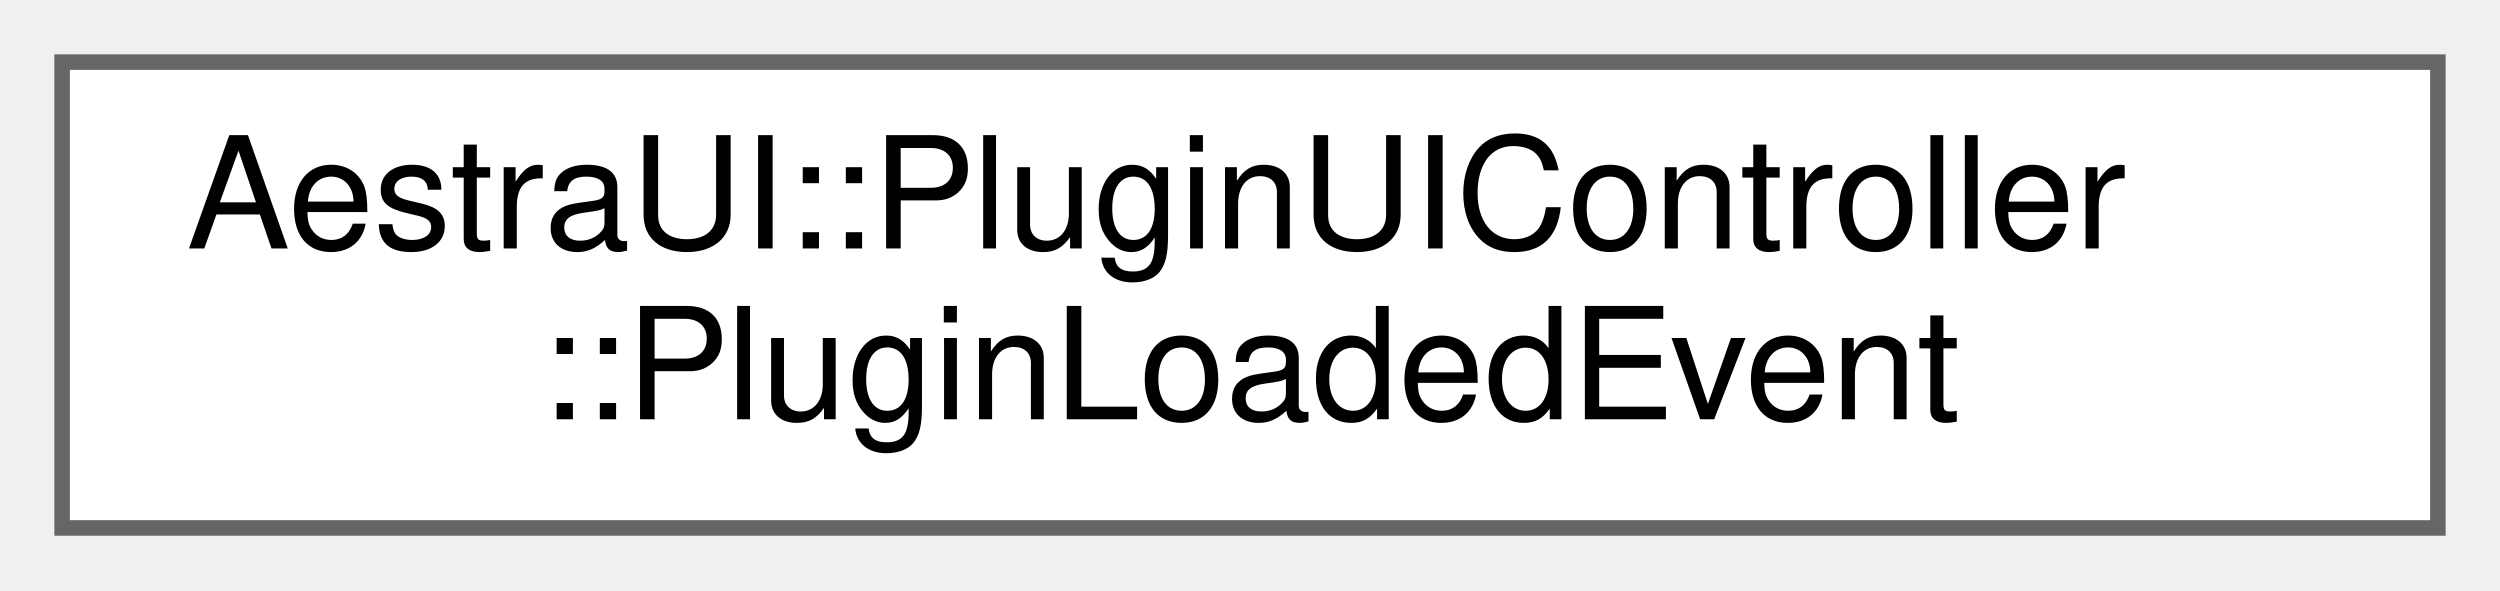
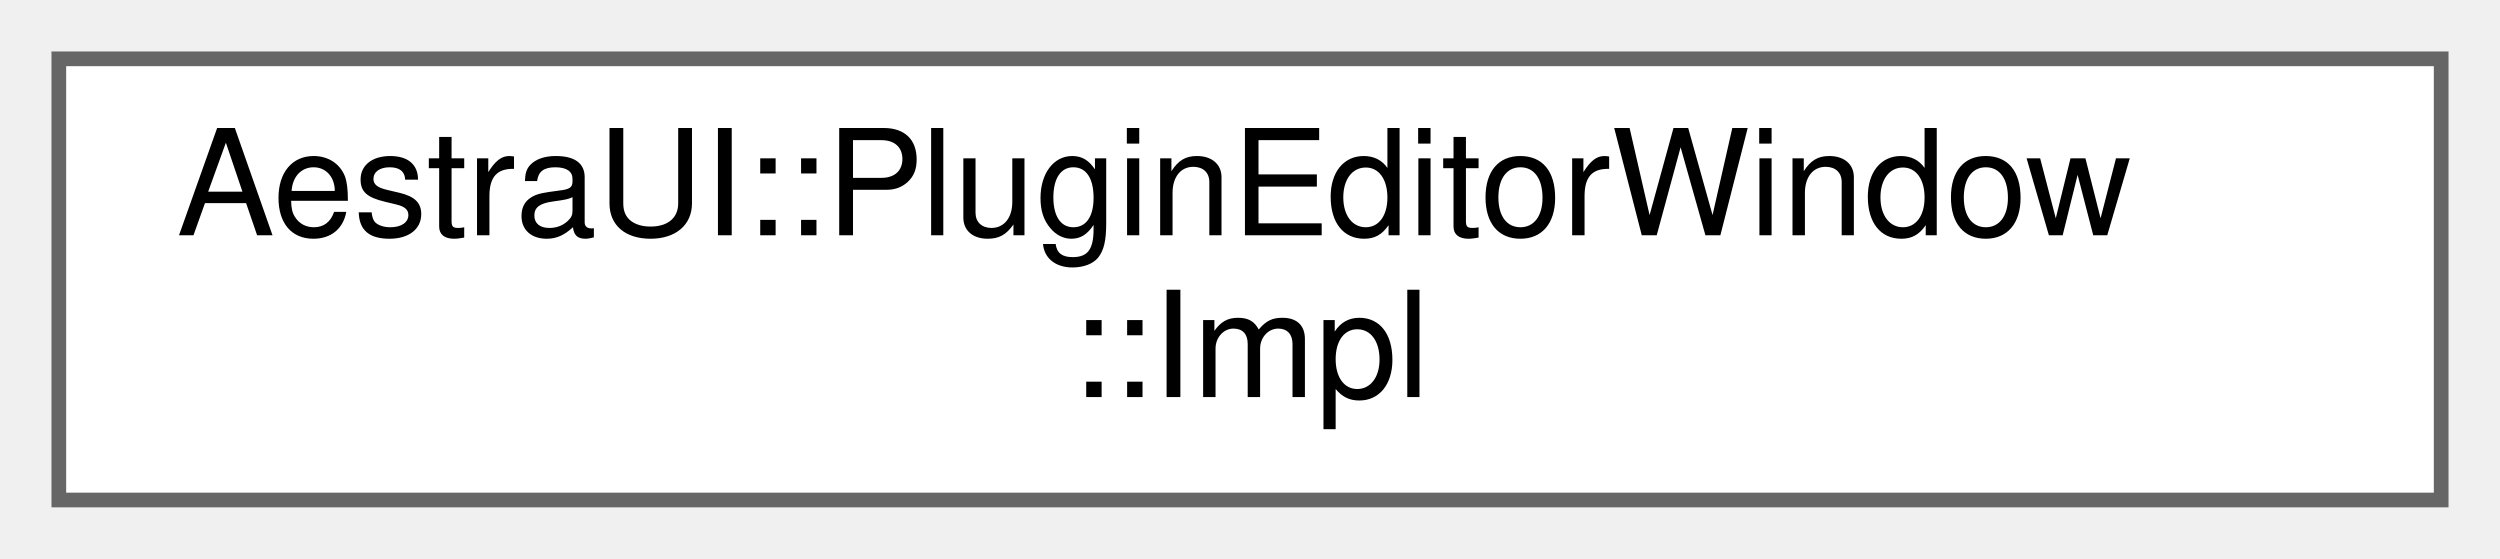
- <svg xmlns="http://www.w3.org/2000/svg" xmlns:xlink="http://www.w3.org/1999/xlink" width="161pt" height="38pt" viewBox="0.00 0.00 161.00 38.00">
+ <svg xmlns="http://www.w3.org/2000/svg" xmlns:xlink="http://www.w3.org/1999/xlink" width="170pt" height="38pt" viewBox="0.00 0.00 170.00 38.00">
  <g id="graph0" class="graph" transform="scale(1 1) rotate(0) translate(4 34)">
    <g id="Node000000" class="node">
      <g id="a_Node000000">
-         <a xlink:href="d4/d8a/structAestraUI_1_1PluginUIController_1_1PluginLoadedEvent.html" target="_top" xlink:title="Event payload for plugin loaded signal.">
-           <polygon fill="white" stroke="#666666" points="153,-30 0,-30 0,0 153,0 153,-30" />
-           <text text-anchor="start" x="8" y="-18" font-family="Helvetica,sans-Serif" font-size="10.00">AestraUI::PluginUIController</text>
-           <text text-anchor="middle" x="76.5" y="-7" font-family="Helvetica,sans-Serif" font-size="10.00">::PluginLoadedEvent</text>
+         <a xlink:href="d2/d47/structAestraUI_1_1PluginEditorWindow_1_1Impl.html" target="_top" xlink:title=" ">
+           <polygon fill="white" stroke="#666666" points="162,-30 0,-30 0,0 162,0 162,-30" />
+           <text text-anchor="start" x="8" y="-18" font-family="Helvetica,sans-Serif" font-size="10.00">AestraUI::PluginEditorWindow</text>
+           <text text-anchor="middle" x="81" y="-7" font-family="Helvetica,sans-Serif" font-size="10.00">::Impl</text>
        </a>
      </g>
    </g>
  </g>
</svg>
